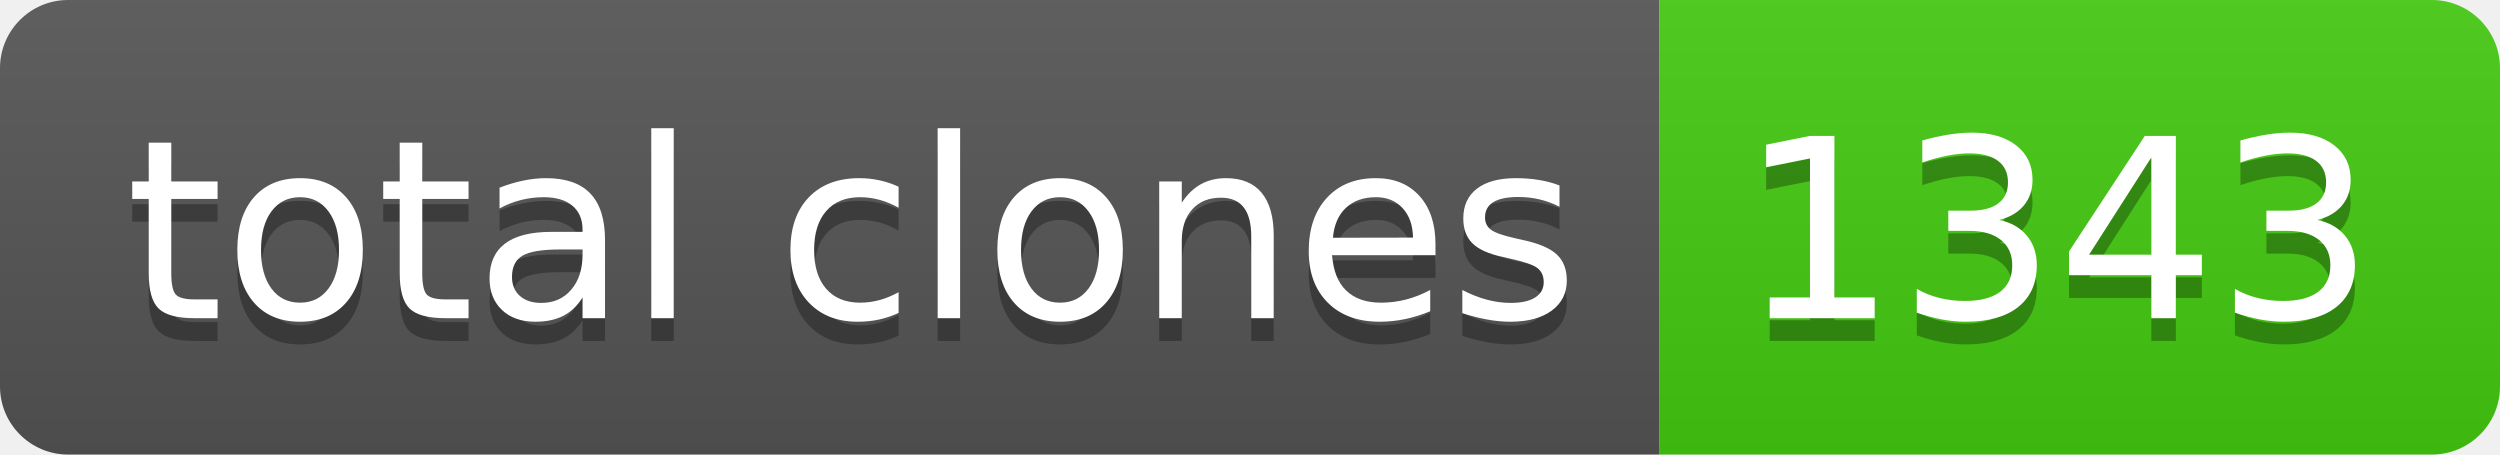
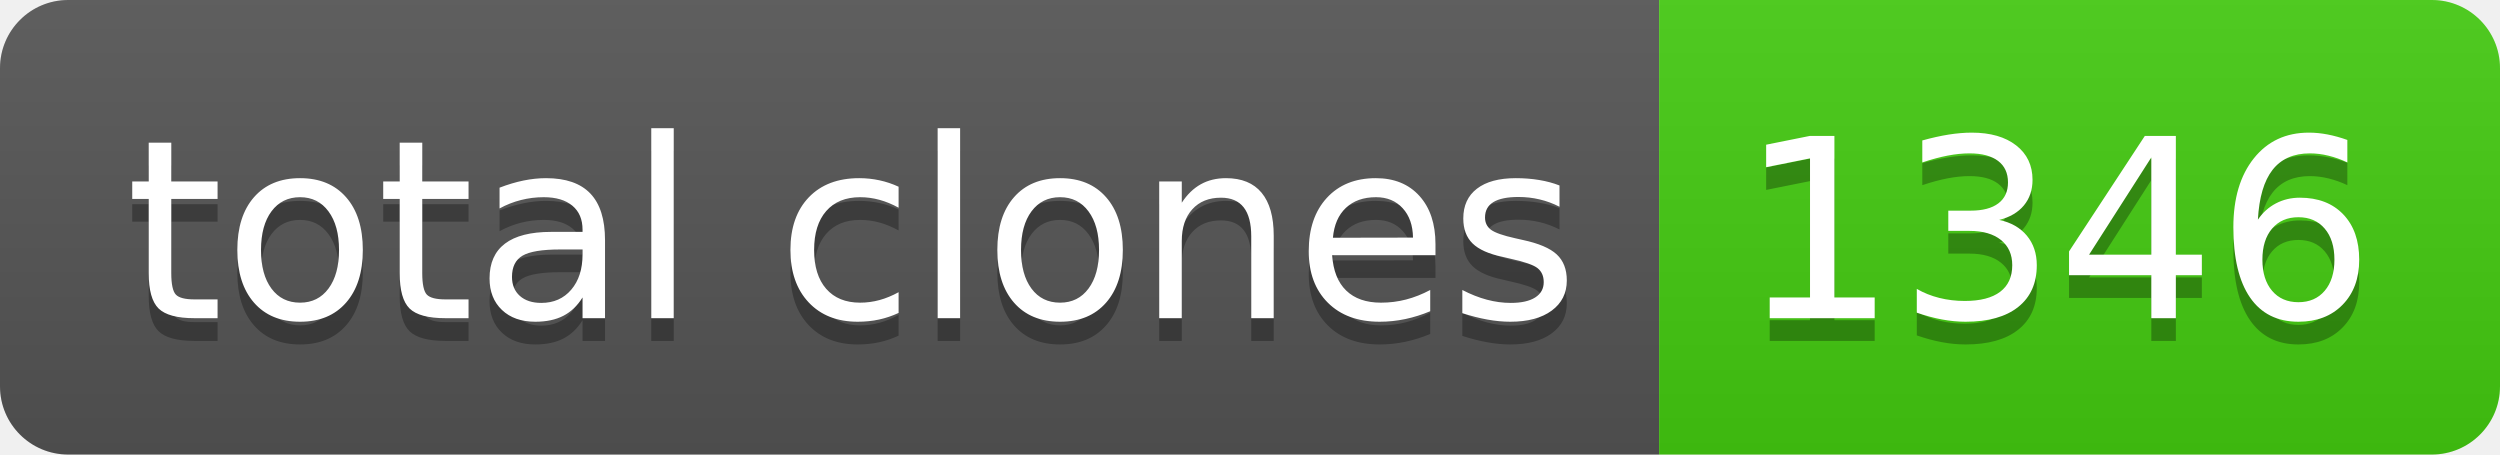
- <svg xmlns="http://www.w3.org/2000/svg" width="110" height="20" role="img" aria-label="total clones: 1343">
+ <svg xmlns="http://www.w3.org/2000/svg" width="110" height="20" role="img" aria-label="total clones: 1346">
  <linearGradient id="s" x2="0" y2="100%">
    <stop offset="0" stop-color="#bbb" stop-opacity=".1" />
    <stop offset="1" stop-opacity=".1" />
  </linearGradient>
  <clipPath id="r">
    <rect width="110" height="20" rx="3" fill="#fff" />
  </clipPath>
  <g clip-path="url(#r)">
    <rect width="73" height="20" fill="#555" />
    <rect x="73" width="37" height="20" fill="#4c1" />
    <rect width="110" height="20" fill="url(#s)" />
  </g>
  <g fill="#fff" text-anchor="middle" font-family="Verdana,Geneva,DejaVu Sans,sans-serif" text-rendering="geometricPrecision" font-size="110">
    <text aria-hidden="true" x="375" y="150" fill="#010101" fill-opacity=".3" transform="scale(.1)" textLength="630">total clones</text>
    <text x="375" y="140" transform="scale(.1)" fill="#fff" textLength="630">total clones</text>
-     <text aria-hidden="true" x="905" y="150" fill="#010101" fill-opacity=".3" transform="scale(.1)" textLength="270">1343</text>
-     <text x="905" y="140" transform="scale(.1)" fill="#fff" textLength="270">1343</text>
+     <text aria-hidden="true" x="905" y="150" fill="#010101" fill-opacity=".3" transform="scale(.1)" textLength="270">1346</text>
+     <text x="905" y="140" transform="scale(.1)" fill="#fff" textLength="270">1346</text>
  </g>
</svg>
